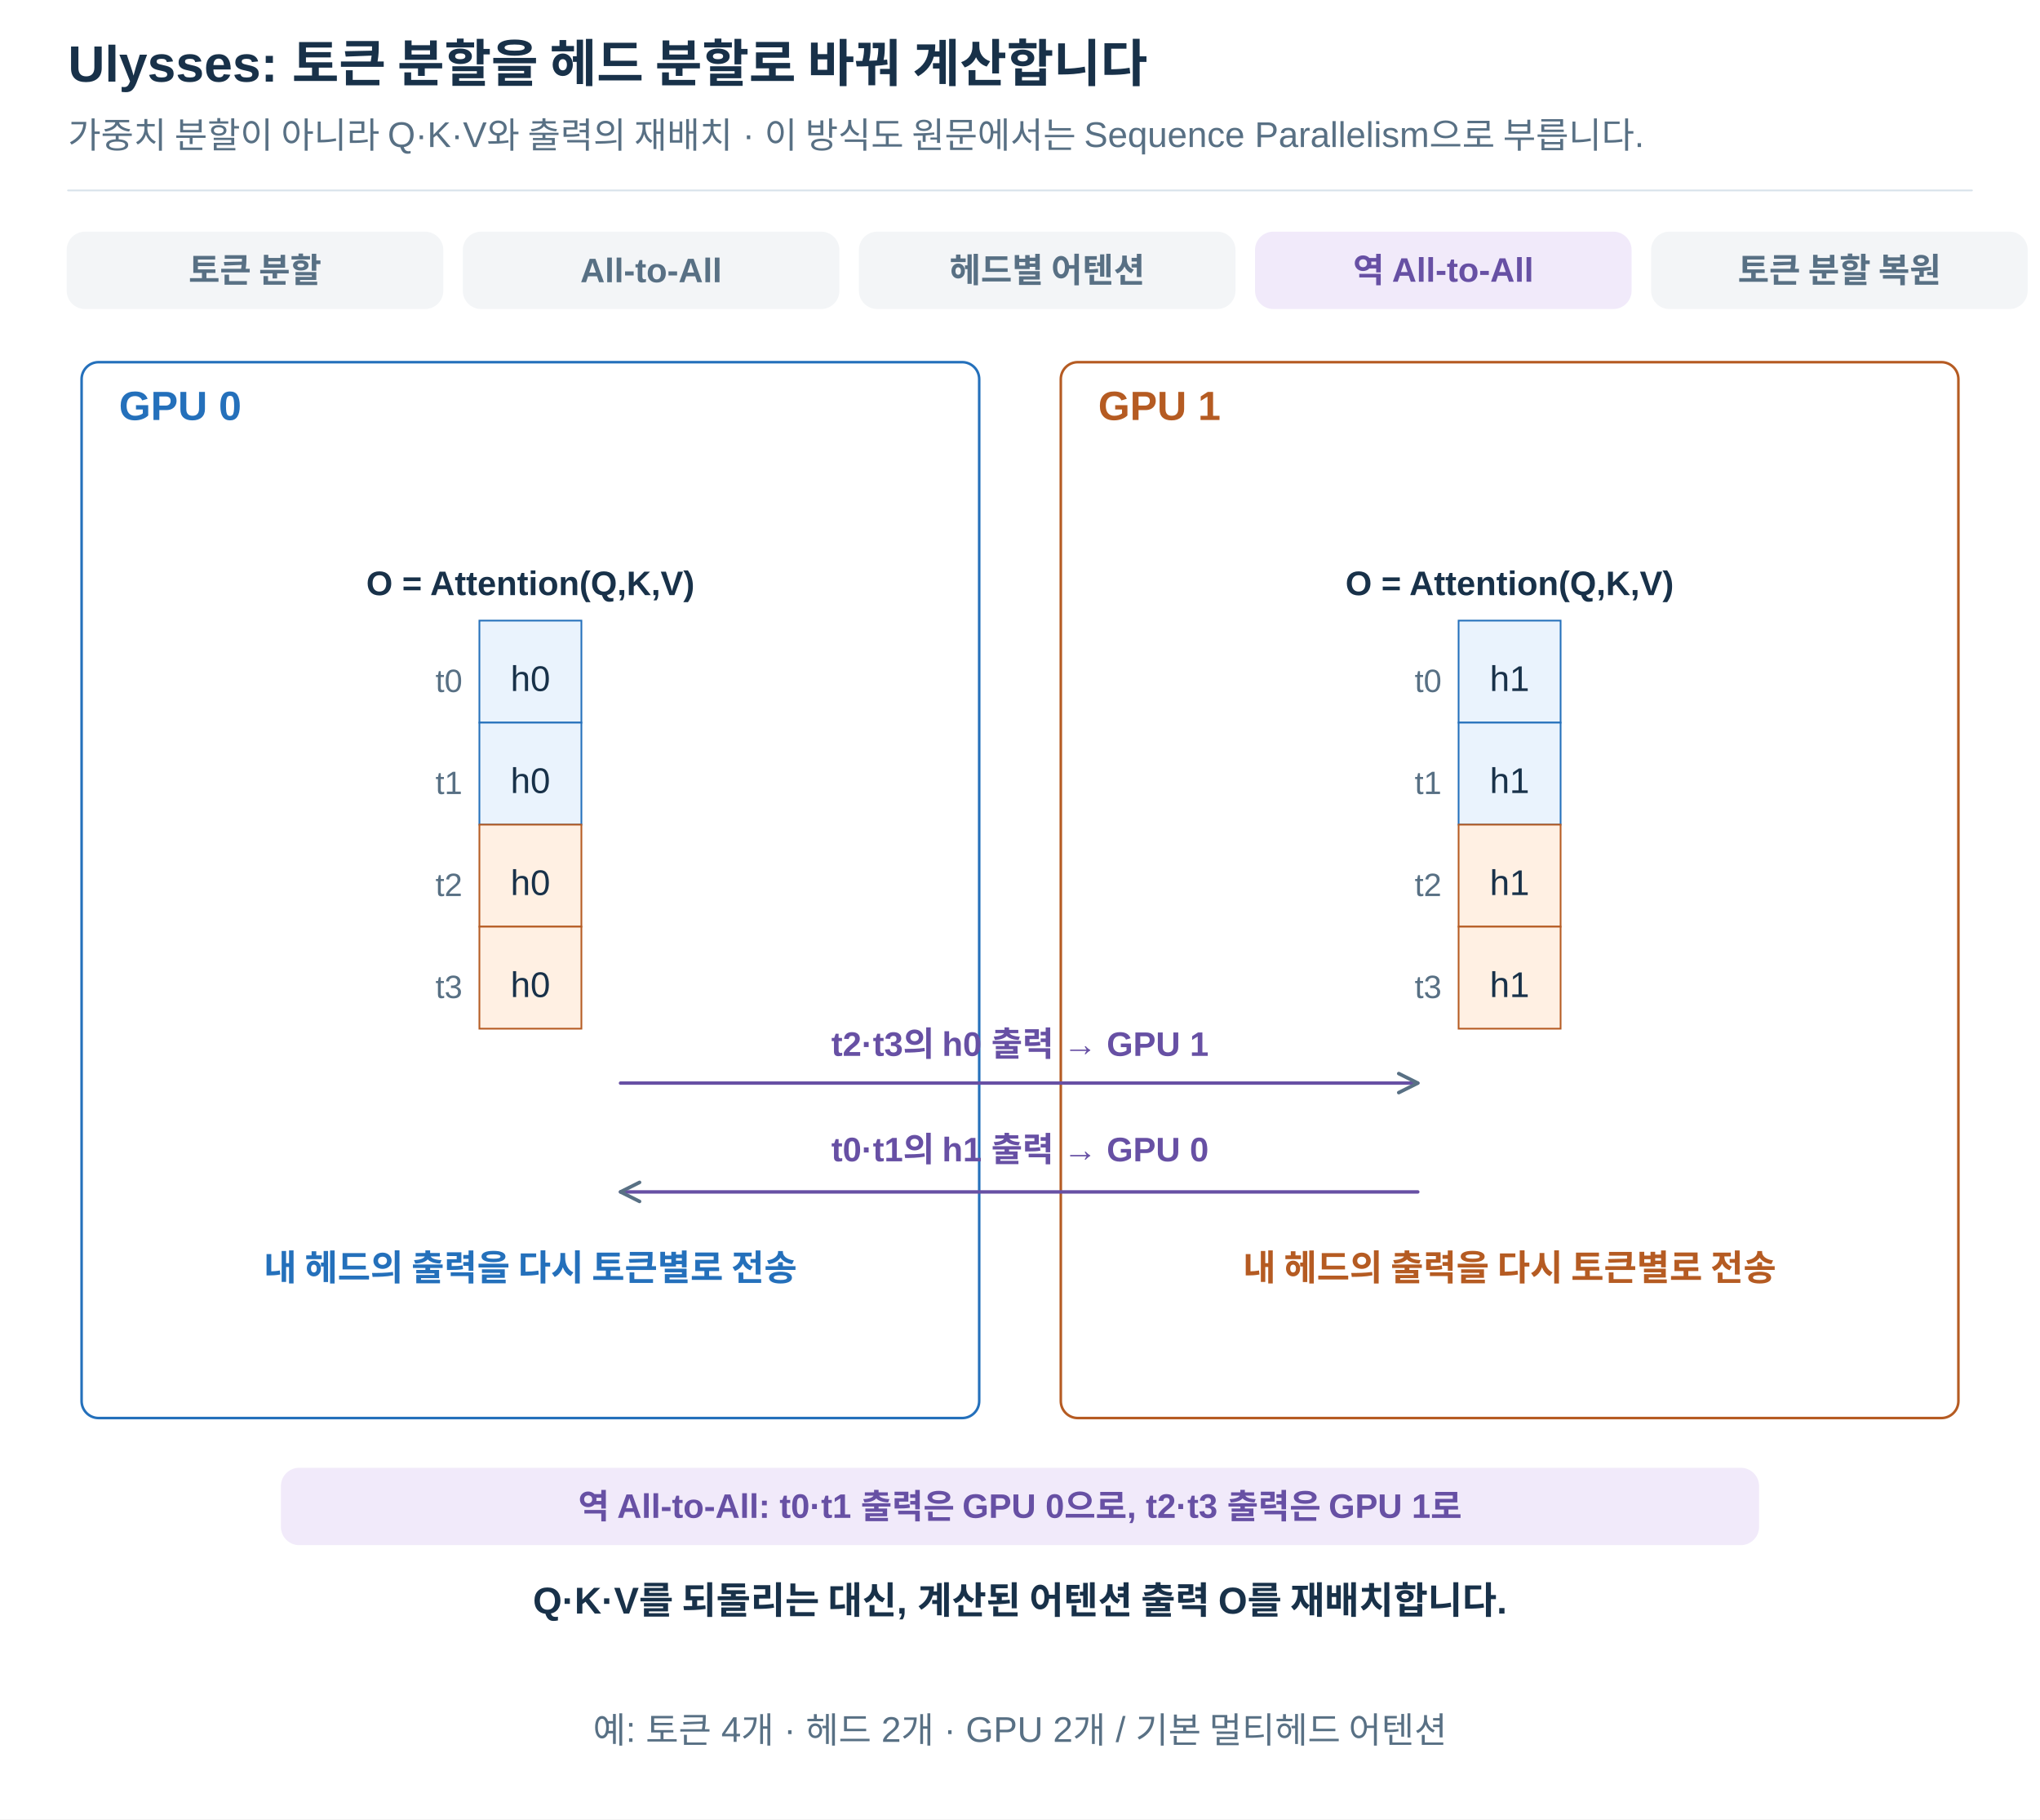
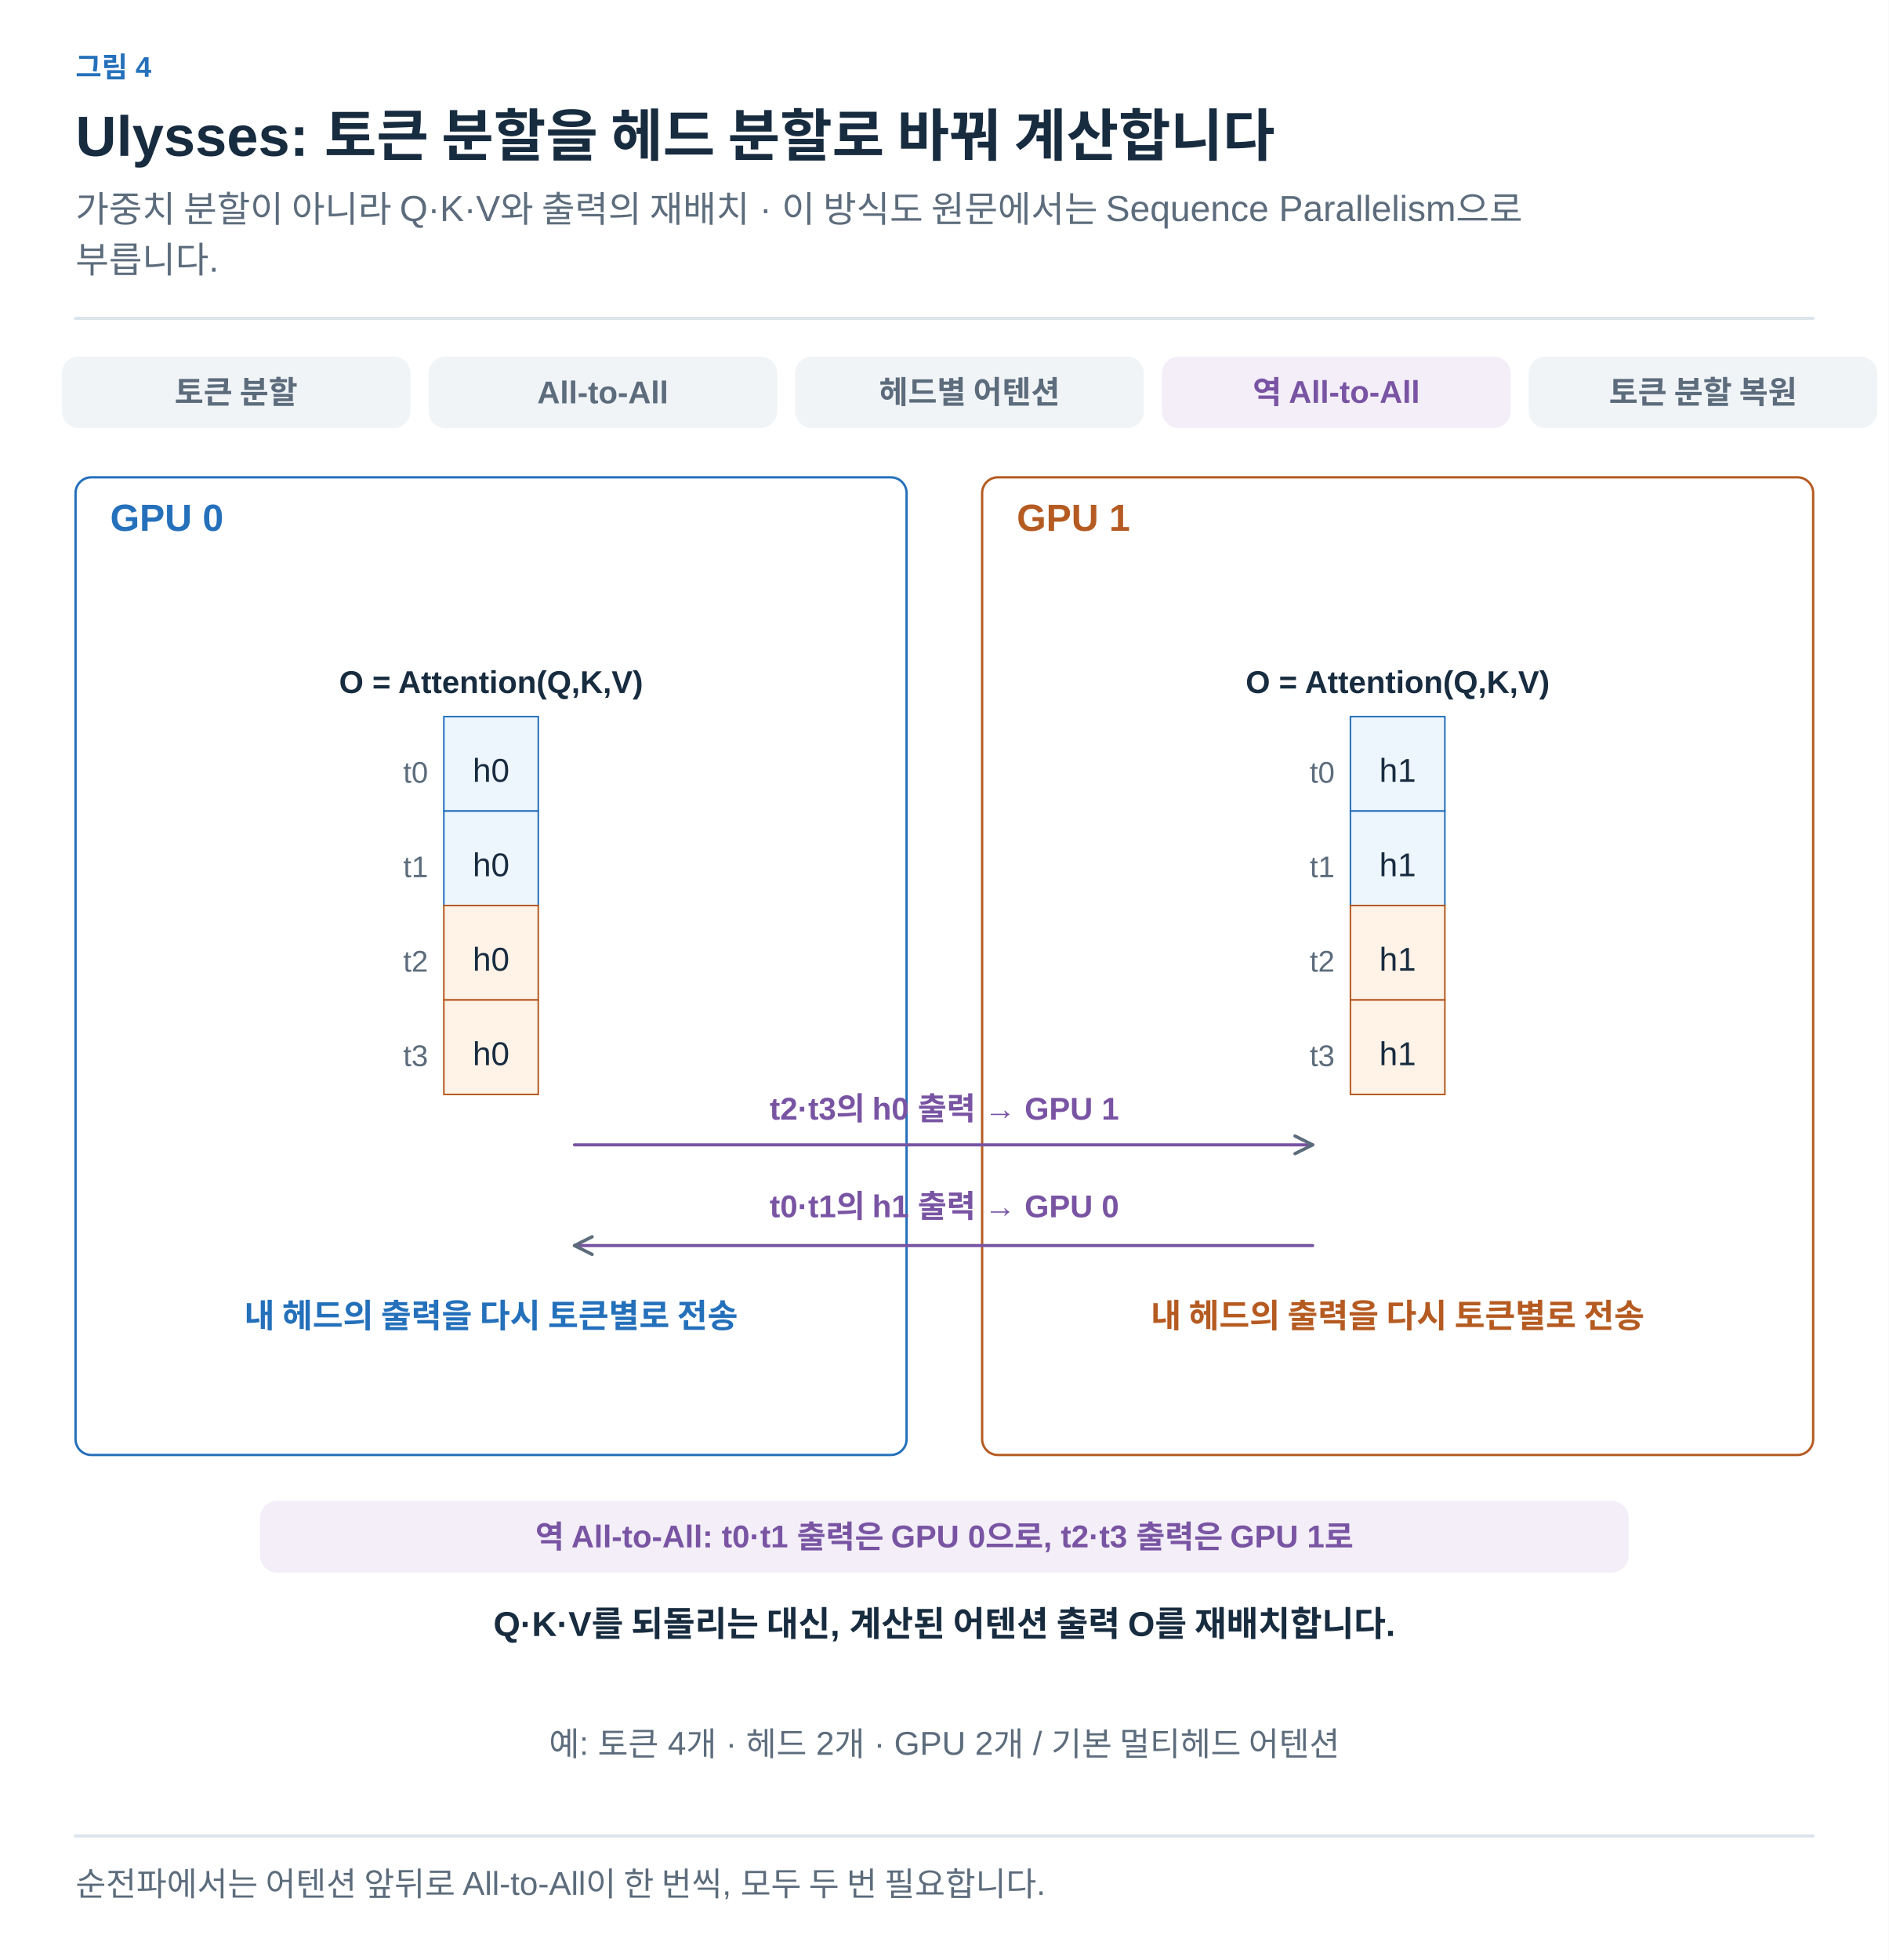
- <svg xmlns="http://www.w3.org/2000/svg" width="1200" height="1070" viewBox="0 0 1200 1070" role="img" aria-labelledby="title desc">
+ <svg xmlns="http://www.w3.org/2000/svg" width="1200" height="1245" viewBox="0 0 1200 1245" role="img" aria-labelledby="title desc">
  <defs>
-     <marker id="arrow" viewBox="0 0 10 10" refX="9" refY="5" markerWidth="7" markerHeight="7" orient="auto-start-reverse">
-       <path d="M1 1 L9 5 L1 9" fill="none" stroke="#587084" stroke-width="1.5" />
+     <marker id="arrow-ink" viewBox="0 0 10 10" refX="8" refY="5" markerWidth="6" markerHeight="6" orient="auto">
+       <path d="M1 1 L9 5 L1 9" fill="none" stroke="#182C40" stroke-width="1.6" />
+     </marker>
+     <marker id="arrow-muted" viewBox="0 0 10 10" refX="8" refY="5" markerWidth="6" markerHeight="6" orient="auto">
+       <path d="M1 1 L9 5 L1 9" fill="none" stroke="#5C6C7C" stroke-width="1.6" />
+     </marker>
+     <marker id="arrow-line" viewBox="0 0 10 10" refX="8" refY="5" markerWidth="6" markerHeight="6" orient="auto">
+       <path d="M1 1 L9 5 L1 9" fill="none" stroke="#DCE4EC" stroke-width="1.6" />
+     </marker>
+     <marker id="arrow-paper" viewBox="0 0 10 10" refX="8" refY="5" markerWidth="6" markerHeight="6" orient="auto">
+       <path d="M1 1 L9 5 L1 9" fill="none" stroke="#FFFFFF" stroke-width="1.6" />
+     </marker>
+     <marker id="arrow-blue" viewBox="0 0 10 10" refX="8" refY="5" markerWidth="6" markerHeight="6" orient="auto">
+       <path d="M1 1 L9 5 L1 9" fill="none" stroke="#2470BB" stroke-width="1.6" />
+     </marker>
+     <marker id="arrow-teal" viewBox="0 0 10 10" refX="8" refY="5" markerWidth="6" markerHeight="6" orient="auto">
+       <path d="M1 1 L9 5 L1 9" fill="none" stroke="#287D78" stroke-width="1.6" />
+     </marker>
+     <marker id="arrow-orange" viewBox="0 0 10 10" refX="8" refY="5" markerWidth="6" markerHeight="6" orient="auto">
+       <path d="M1 1 L9 5 L1 9" fill="none" stroke="#B55B22" stroke-width="1.6" />
+     </marker>
+     <marker id="arrow-purple" viewBox="0 0 10 10" refX="8" refY="5" markerWidth="6" markerHeight="6" orient="auto">
+       <path d="M1 1 L9 5 L1 9" fill="none" stroke="#7954A3" stroke-width="1.6" />
+     </marker>
+     <marker id="arrow-gray" viewBox="0 0 10 10" refX="8" refY="5" markerWidth="6" markerHeight="6" orient="auto">
+       <path d="M1 1 L9 5 L1 9" fill="none" stroke="#657789" stroke-width="1.6" />
+     </marker>
+     <marker id="arrow-red" viewBox="0 0 10 10" refX="8" refY="5" markerWidth="6" markerHeight="6" orient="auto">
+       <path d="M1 1 L9 5 L1 9" fill="none" stroke="#B34242" stroke-width="1.6" />
+     </marker>
+     <marker id="arrow-indigo" viewBox="0 0 10 10" refX="8" refY="5" markerWidth="6" markerHeight="6" orient="auto">
+       <path d="M1 1 L9 5 L1 9" fill="none" stroke="#4C60A8" stroke-width="1.6" />
+     </marker>
+     <marker id="arrow-slate" viewBox="0 0 10 10" refX="8" refY="5" markerWidth="6" markerHeight="6" orient="auto">
+       <path d="M1 1 L9 5 L1 9" fill="none" stroke="#8191A0" stroke-width="1.6" />
+     </marker>
+     <marker id="arrow-surface" viewBox="0 0 10 10" refX="8" refY="5" markerWidth="6" markerHeight="6" orient="auto">
+       <path d="M1 1 L9 5 L1 9" fill="none" stroke="#F8FAFC" stroke-width="1.6" />
+     </marker>
+     <marker id="ported-arrow" viewBox="0 0 10 10" refX="9" refY="5" markerWidth="7" markerHeight="7" orient="auto-start-reverse">
+       <path d="M1 1 L9 5 L1 9" fill="none" stroke="#5C6C7C" stroke-width="1.5" />
    </marker>
  </defs>
-   <style>text{font-family:Arial,"Apple SD Gothic Neo","Noto Sans KR",sans-serif}path{stroke-linecap:round;stroke-linejoin:round}</style>
-   <rect width="1200" height="1070" fill="white" />
-   <text x="40" y="48.0" font-size="30" fill="#183149" font-weight="700" text-anchor="start">Ulysses: 토큰 분할을 헤드 분할로 바꿔 계산합니다</text>
-   <text x="40" y="87.0" font-size="21" fill="#587084" font-weight="400" text-anchor="start">가중치 분할이 아니라 Q·K·V와 출력의 재배치 · 이 방식도 원문에서는 Sequence Parallelism으로 부릅니다.</text>
-   <path d="M40,112 H1160" stroke="#d8e2ea" />
-   <rect x="40" y="137" width="220" height="44" rx="10" fill="#f3f5f7" stroke="#f3f5f7" stroke-width="1.5" />
-   <text x="150.0" y="166.0" font-size="20" fill="#587084" font-weight="700" text-anchor="middle">토큰 분할</text>
-   <rect x="273" y="137" width="220" height="44" rx="10" fill="#f3f5f7" stroke="#f3f5f7" stroke-width="1.5" />
-   <text x="383.0" y="166.0" font-size="20" fill="#587084" font-weight="700" text-anchor="middle">All-to-All</text>
-   <rect x="506" y="137" width="220" height="44" rx="10" fill="#f3f5f7" stroke="#f3f5f7" stroke-width="1.5" />
-   <text x="616.0" y="166.0" font-size="20" fill="#587084" font-weight="700" text-anchor="middle">헤드별 어텐션</text>
-   <rect x="739" y="137" width="220" height="44" rx="10" fill="#f1eafa" stroke="#f1eafa" stroke-width="1.5" />
-   <text x="849.0" y="166.0" font-size="20" fill="#6750a4" font-weight="700" text-anchor="middle">역 All-to-All</text>
-   <rect x="972" y="137" width="220" height="44" rx="10" fill="#f3f5f7" stroke="#f3f5f7" stroke-width="1.5" />
-   <text x="1082.0" y="166.0" font-size="20" fill="#587084" font-weight="700" text-anchor="middle">토큰 분할 복원</text>
-   <rect x="48" y="213" width="528" height="621" rx="10" fill="white" stroke="#2470bb" stroke-width="1.5" />
-   <text x="70" y="247.0" font-size="24" fill="#2470bb" font-weight="700" text-anchor="start">GPU 0</text>
-   <rect x="624" y="213" width="528" height="621" rx="10" fill="white" stroke="#b55b22" stroke-width="1.5" />
-   <text x="646" y="247.0" font-size="24" fill="#b55b22" font-weight="700" text-anchor="start">GPU 1</text>
-   <text x="312.0" y="350.0" font-size="20" fill="#183149" font-weight="700" text-anchor="middle">O = Attention(Q,K,V)</text>
-   <rect x="282" y="365" width="60" height="60" fill="#eaf3fd" stroke="#2470bb" stroke-width="1" />
-   <text x="312.0" y="406.4" font-size="21" fill="#183149" font-weight="400" text-anchor="middle">h0</text>
-   <rect x="282" y="425" width="60" height="60" fill="#eaf3fd" stroke="#2470bb" stroke-width="1" />
-   <text x="312.0" y="466.4" font-size="21" fill="#183149" font-weight="400" text-anchor="middle">h0</text>
-   <rect x="282" y="485" width="60" height="60" fill="#fff0e3" stroke="#b55b22" stroke-width="1" />
-   <text x="312.0" y="526.4" font-size="21" fill="#183149" font-weight="400" text-anchor="middle">h0</text>
-   <rect x="282" y="545" width="60" height="60" fill="#fff0e3" stroke="#b55b22" stroke-width="1" />
-   <text x="312.0" y="586.4" font-size="21" fill="#183149" font-weight="400" text-anchor="middle">h0</text>
-   <text x="272" y="407.0" font-size="19" fill="#587084" font-weight="400" text-anchor="end">t0</text>
-   <text x="272" y="467.0" font-size="19" fill="#587084" font-weight="400" text-anchor="end">t1</text>
-   <text x="272" y="527.0" font-size="19" fill="#587084" font-weight="400" text-anchor="end">t2</text>
-   <text x="272" y="587.0" font-size="19" fill="#587084" font-weight="400" text-anchor="end">t3</text>
-   <text x="312" y="753.0" font-size="21" fill="#2470bb" font-weight="700" text-anchor="middle">내 헤드의 출력을 다시 토큰별로 전송</text>
-   <text x="888.0" y="350.0" font-size="20" fill="#183149" font-weight="700" text-anchor="middle">O = Attention(Q,K,V)</text>
-   <rect x="858" y="365" width="60" height="60" fill="#eaf3fd" stroke="#2470bb" stroke-width="1" />
-   <text x="888.0" y="406.4" font-size="21" fill="#183149" font-weight="400" text-anchor="middle">h1</text>
-   <rect x="858" y="425" width="60" height="60" fill="#eaf3fd" stroke="#2470bb" stroke-width="1" />
-   <text x="888.0" y="466.4" font-size="21" fill="#183149" font-weight="400" text-anchor="middle">h1</text>
-   <rect x="858" y="485" width="60" height="60" fill="#fff0e3" stroke="#b55b22" stroke-width="1" />
-   <text x="888.0" y="526.4" font-size="21" fill="#183149" font-weight="400" text-anchor="middle">h1</text>
-   <rect x="858" y="545" width="60" height="60" fill="#fff0e3" stroke="#b55b22" stroke-width="1" />
-   <text x="888.0" y="586.4" font-size="21" fill="#183149" font-weight="400" text-anchor="middle">h1</text>
-   <text x="848" y="407.0" font-size="19" fill="#587084" font-weight="400" text-anchor="end">t0</text>
-   <text x="848" y="467.0" font-size="19" fill="#587084" font-weight="400" text-anchor="end">t1</text>
-   <text x="848" y="527.0" font-size="19" fill="#587084" font-weight="400" text-anchor="end">t2</text>
-   <text x="848" y="587.0" font-size="19" fill="#587084" font-weight="400" text-anchor="end">t3</text>
-   <text x="888" y="753.0" font-size="21" fill="#b55b22" font-weight="700" text-anchor="middle">내 헤드의 출력을 다시 토큰별로 전송</text>
-   <path d="M365,637 L834,637" fill="none" stroke="#6750a4" stroke-width="2" marker-end="url(#arrow)" />
-   <text x="600" y="621.0" font-size="20" fill="#6750a4" font-weight="700" text-anchor="middle">t2·t3의 h0 출력 → GPU 1</text>
-   <path d="M834,701 L365,701" fill="none" stroke="#6750a4" stroke-width="2" marker-end="url(#arrow)" />
-   <text x="600" y="683.0" font-size="20" fill="#6750a4" font-weight="700" text-anchor="middle">t0·t1의 h1 출력 → GPU 0</text>
-   <rect x="166" y="864" width="868" height="44" rx="10" fill="#f1eafa" stroke="#f1eafa" stroke-width="1.5" />
-   <text x="600.0" y="893.0" font-size="20" fill="#6750a4" font-weight="700" text-anchor="middle">역 All-to-All: t0·t1 출력은 GPU 0으로, t2·t3 출력은 GPU 1로</text>
-   <text x="600" y="949.0" font-size="22" fill="#183149" font-weight="700" text-anchor="middle">Q·K·V를 되돌리는 대신, 계산된 어텐션 출력 O를 재배치합니다.</text>
-   <text x="600" y="1025.0" font-size="21" fill="#587084" font-weight="400" text-anchor="middle">예: 토큰 4개 · 헤드 2개 · GPU 2개 / 기본 멀티헤드 어텐션</text>
+   <style>text{font-family:Arial,"Apple SD Gothic Neo","Noto Sans KR",sans-serif}text[font-family]{font-family:Menlo,Consolas,monospace}path{stroke-linecap:round;stroke-linejoin:round}</style>
+   <rect width="100%" height="100%" fill="white" />
+   <text x="48" y="49" fill="#2470BB" font-size="18" font-weight="600" text-anchor="start" data-max-width="1104">그림 4</text>
+   <text x="48" y="99" fill="#182C40" font-size="36" font-weight="700" text-anchor="start" data-max-width="1104">Ulysses: 토큰 분할을 헤드 분할로 바꿔 계산합니다</text>
+   <text x="48" y="141" fill="#5C6C7C" font-size="23" font-weight="400" text-anchor="start" data-max-width="1104">가중치 분할이 아니라 Q·K·V와 출력의 재배치 · 이 방식도 원문에서는 Sequence Parallelism으로</text>
+   <text x="48" y="173.2" fill="#5C6C7C" font-size="23" font-weight="400" text-anchor="start" data-max-width="1104">부릅니다.</text>
+   <path d="M48,202.2 H1152" stroke="#DCE4EC" stroke-width="2" />
+   <g transform="translate(48 238.2) scale(1)" data-panel="1">
+     <g transform="translate(-48 -148)">
+       <rect x="40" y="137" width="220" height="44" rx="10" fill="#F1F4F7" stroke="#F1F4F7" stroke-width="1.5" />
+       <text x="150" y="166" font-size="20" fill="#5C6C7C" font-weight="700" text-anchor="middle">토큰 분할</text>
+       <rect x="273" y="137" width="220" height="44" rx="10" fill="#F1F4F7" stroke="#F1F4F7" stroke-width="1.5" />
+       <text x="383" y="166" font-size="20" fill="#5C6C7C" font-weight="700" text-anchor="middle">All-to-All</text>
+       <rect x="506" y="137" width="220" height="44" rx="10" fill="#F1F4F7" stroke="#F1F4F7" stroke-width="1.5" />
+       <text x="616" y="166" font-size="20" fill="#5C6C7C" font-weight="700" text-anchor="middle">헤드별 어텐션</text>
+       <rect x="739" y="137" width="220" height="44" rx="10" fill="#F3EEF8" stroke="#F3EEF8" stroke-width="1.5" />
+       <text x="849" y="166" font-size="20" fill="#7954A3" font-weight="700" text-anchor="middle">역 All-to-All</text>
+       <rect x="972" y="137" width="220" height="44" rx="10" fill="#F1F4F7" stroke="#F1F4F7" stroke-width="1.5" />
+       <text x="1082" y="166" font-size="20" fill="#5C6C7C" font-weight="700" text-anchor="middle">토큰 분할 복원</text>
+       <rect x="48" y="213" width="528" height="621" rx="10" fill="white" stroke="#2470BB" stroke-width="1.5" />
+       <text x="70" y="247" font-size="24" fill="#2470BB" font-weight="700" text-anchor="start">GPU 0</text>
+       <rect x="624" y="213" width="528" height="621" rx="10" fill="white" stroke="#B55B22" stroke-width="1.5" />
+       <text x="646" y="247" font-size="24" fill="#B55B22" font-weight="700" text-anchor="start">GPU 1</text>
+       <text x="312" y="350" font-size="20" fill="#182C40" font-weight="700" text-anchor="middle">O = Attention(Q,K,V)</text>
+       <rect x="282" y="365" width="60" height="60" fill="#EDF5FD" stroke="#2470BB" stroke-width="1" />
+       <text x="312" y="406.4" font-size="21" fill="#182C40" font-weight="400" text-anchor="middle">h0</text>
+       <rect x="282" y="425" width="60" height="60" fill="#EDF5FD" stroke="#2470BB" stroke-width="1" />
+       <text x="312" y="466.4" font-size="21" fill="#182C40" font-weight="400" text-anchor="middle">h0</text>
+       <rect x="282" y="485" width="60" height="60" fill="#FFF2E6" stroke="#B55B22" stroke-width="1" />
+       <text x="312" y="526.4" font-size="21" fill="#182C40" font-weight="400" text-anchor="middle">h0</text>
+       <rect x="282" y="545" width="60" height="60" fill="#FFF2E6" stroke="#B55B22" stroke-width="1" />
+       <text x="312" y="586.4" font-size="21" fill="#182C40" font-weight="400" text-anchor="middle">h0</text>
+       <text x="272" y="407" font-size="19" fill="#5C6C7C" font-weight="400" text-anchor="end">t0</text>
+       <text x="272" y="467" font-size="19" fill="#5C6C7C" font-weight="400" text-anchor="end">t1</text>
+       <text x="272" y="527" font-size="19" fill="#5C6C7C" font-weight="400" text-anchor="end">t2</text>
+       <text x="272" y="587" font-size="19" fill="#5C6C7C" font-weight="400" text-anchor="end">t3</text>
+       <text x="312" y="753" font-size="21" fill="#2470BB" font-weight="700" text-anchor="middle">내 헤드의 출력을 다시 토큰별로 전송</text>
+       <text x="888" y="350" font-size="20" fill="#182C40" font-weight="700" text-anchor="middle">O = Attention(Q,K,V)</text>
+       <rect x="858" y="365" width="60" height="60" fill="#EDF5FD" stroke="#2470BB" stroke-width="1" />
+       <text x="888" y="406.4" font-size="21" fill="#182C40" font-weight="400" text-anchor="middle">h1</text>
+       <rect x="858" y="425" width="60" height="60" fill="#EDF5FD" stroke="#2470BB" stroke-width="1" />
+       <text x="888" y="466.4" font-size="21" fill="#182C40" font-weight="400" text-anchor="middle">h1</text>
+       <rect x="858" y="485" width="60" height="60" fill="#FFF2E6" stroke="#B55B22" stroke-width="1" />
+       <text x="888" y="526.4" font-size="21" fill="#182C40" font-weight="400" text-anchor="middle">h1</text>
+       <rect x="858" y="545" width="60" height="60" fill="#FFF2E6" stroke="#B55B22" stroke-width="1" />
+       <text x="888" y="586.4" font-size="21" fill="#182C40" font-weight="400" text-anchor="middle">h1</text>
+       <text x="848" y="407" font-size="19" fill="#5C6C7C" font-weight="400" text-anchor="end">t0</text>
+       <text x="848" y="467" font-size="19" fill="#5C6C7C" font-weight="400" text-anchor="end">t1</text>
+       <text x="848" y="527" font-size="19" fill="#5C6C7C" font-weight="400" text-anchor="end">t2</text>
+       <text x="848" y="587" font-size="19" fill="#5C6C7C" font-weight="400" text-anchor="end">t3</text>
+       <text x="888" y="753" font-size="21" fill="#B55B22" font-weight="700" text-anchor="middle">내 헤드의 출력을 다시 토큰별로 전송</text>
+       <path d="M365,637 L834,637" fill="none" stroke="#7954A3" stroke-width="2" marker-end="url(#ported-arrow)" />
+       <text x="600" y="621" font-size="20" fill="#7954A3" font-weight="700" text-anchor="middle">t2·t3의 h0 출력 → GPU 1</text>
+       <path d="M834,701 L365,701" fill="none" stroke="#7954A3" stroke-width="2" marker-end="url(#ported-arrow)" />
+       <text x="600" y="683" font-size="20" fill="#7954A3" font-weight="700" text-anchor="middle">t0·t1의 h1 출력 → GPU 0</text>
+       <rect x="166" y="864" width="868" height="44" rx="10" fill="#F3EEF8" stroke="#F3EEF8" stroke-width="1.5" />
+       <text x="600" y="893" font-size="20" fill="#7954A3" font-weight="700" text-anchor="middle">역 All-to-All: t0·t1 출력은 GPU 0으로, t2·t3 출력은 GPU 1로</text>
+       <text x="600" y="949" font-size="22" fill="#182C40" font-weight="700" text-anchor="middle">Q·K·V를 되돌리는 대신, 계산된 어텐션 출력 O를 재배치합니다.</text>
+       <text x="600" y="1025" font-size="21" fill="#5C6C7C" font-weight="400" text-anchor="middle">예: 토큰 4개 · 헤드 2개 · GPU 2개 / 기본 멀티헤드 어텐션</text>
+     </g>
+   </g>
+   <path d="M48,1166.2 H1152" stroke="#DCE4EC" stroke-width="2" />
+   <text x="48" y="1204.2" fill="#5C6C7C" font-size="21" font-weight="400" text-anchor="start" data-max-width="1104">순전파에서는 어텐션 앞뒤로 All-to-All이 한 번씩, 모두 두 번 필요합니다.</text>
</svg>
